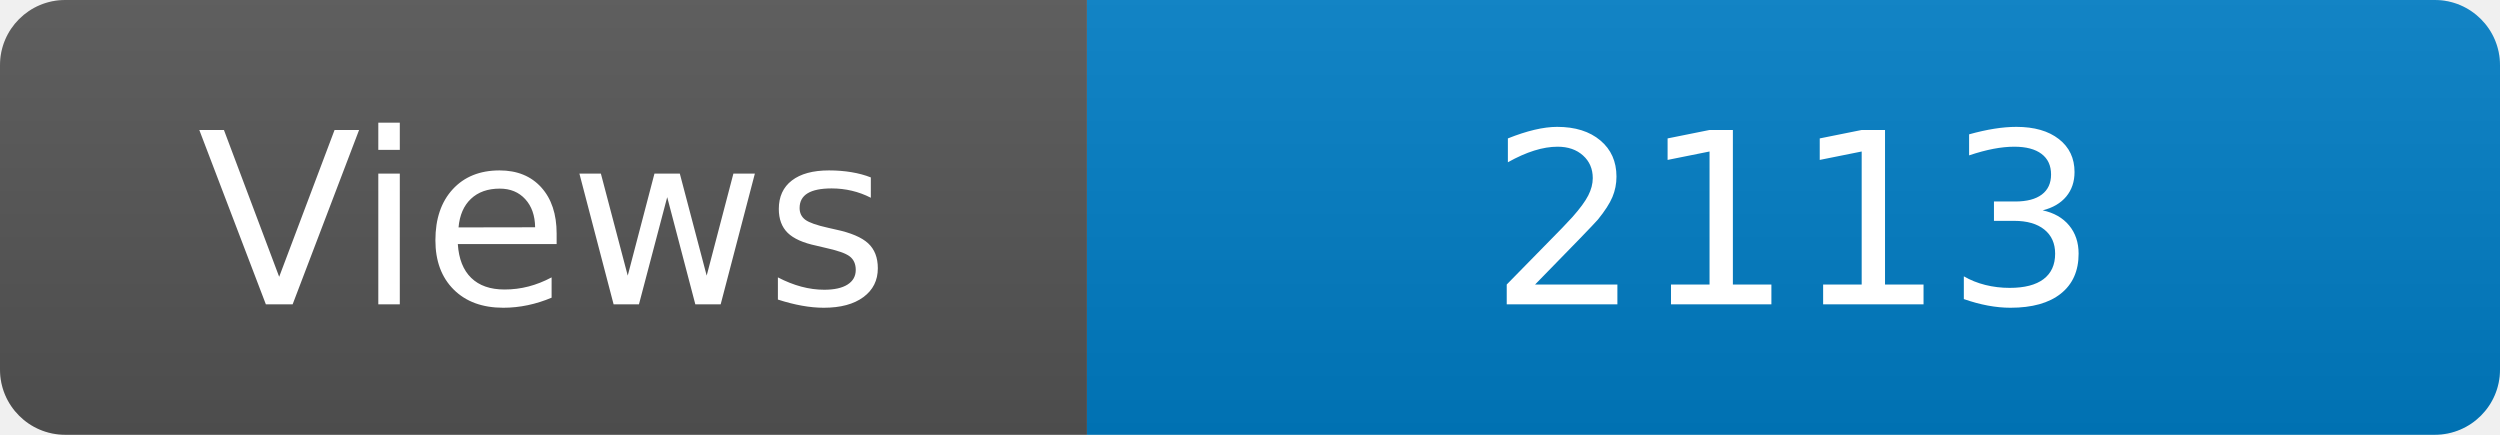
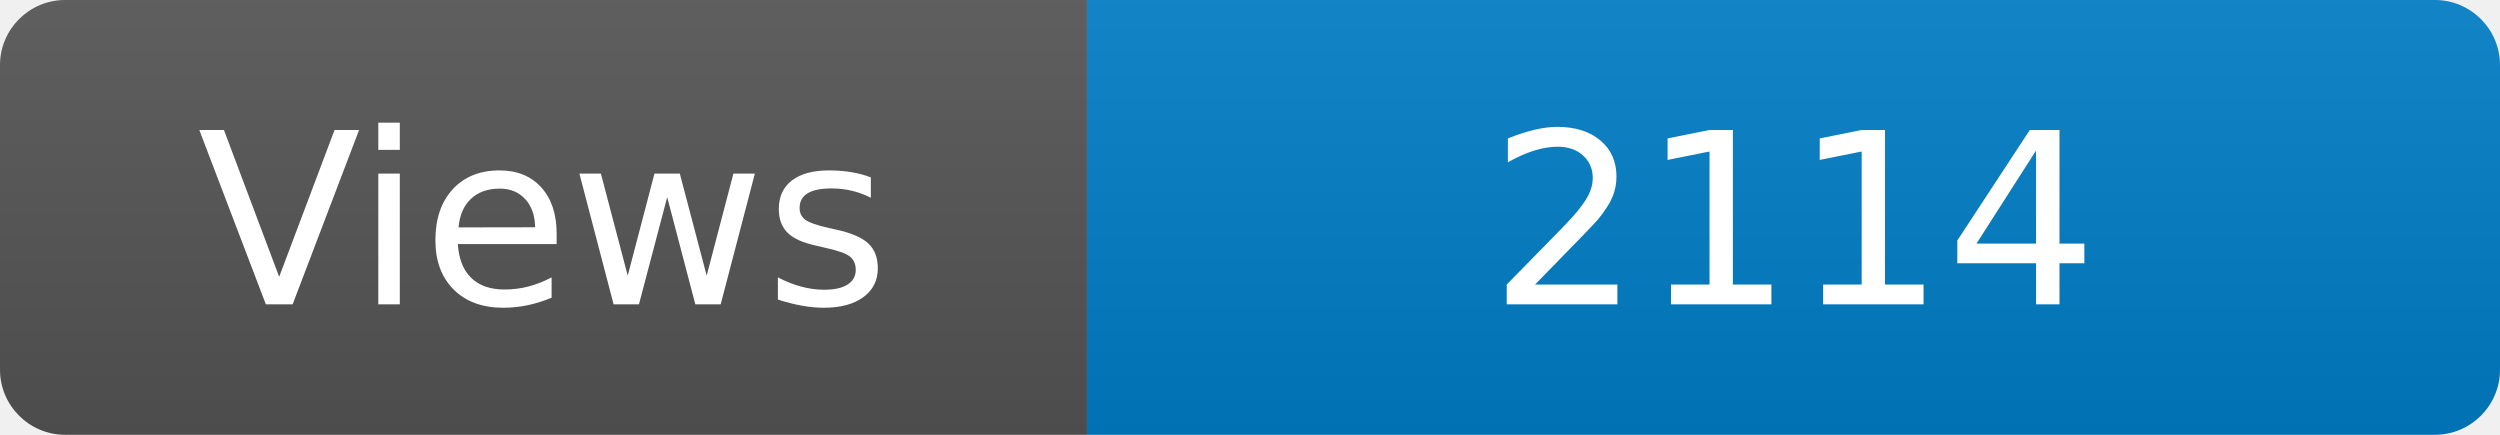
<svg xmlns="http://www.w3.org/2000/svg" width="115" height="20" role="img" aria-label="Maintained?: yes">
  <linearGradient id="s" x2="0" y2="100%">
    <stop offset="0" stop-color="#bbb" stop-opacity=".1" />
    <stop offset="1" stop-opacity=".1" />
  </linearGradient>
  <clipPath id="r">
    <rect width="115" height="20" rx="3" fill="#fff" />
  </clipPath>
  <g clip-path="url(#r)">
    <rect width="50" height="20" fill="#555" />
    <rect x="50" width="160" height="20" fill="#007ec6" />
    <rect width="115" height="20" fill="url(#s)" />
  </g>
  <g fill="#fff" text-anchor="middle" font-family="Verdana,Geneva,DejaVu Sans,sans-serif" font-size="110">
    <text x="250" y="140" transform="scale(.1)" fill="#fff">Views</text>
-     <text x="825" y="140" transform="scale(.1)" fill="#fff">2113</text>
+     <text x="825" y="140" transform="scale(.1)" fill="#fff">2114</text>
  </g>
</svg>
